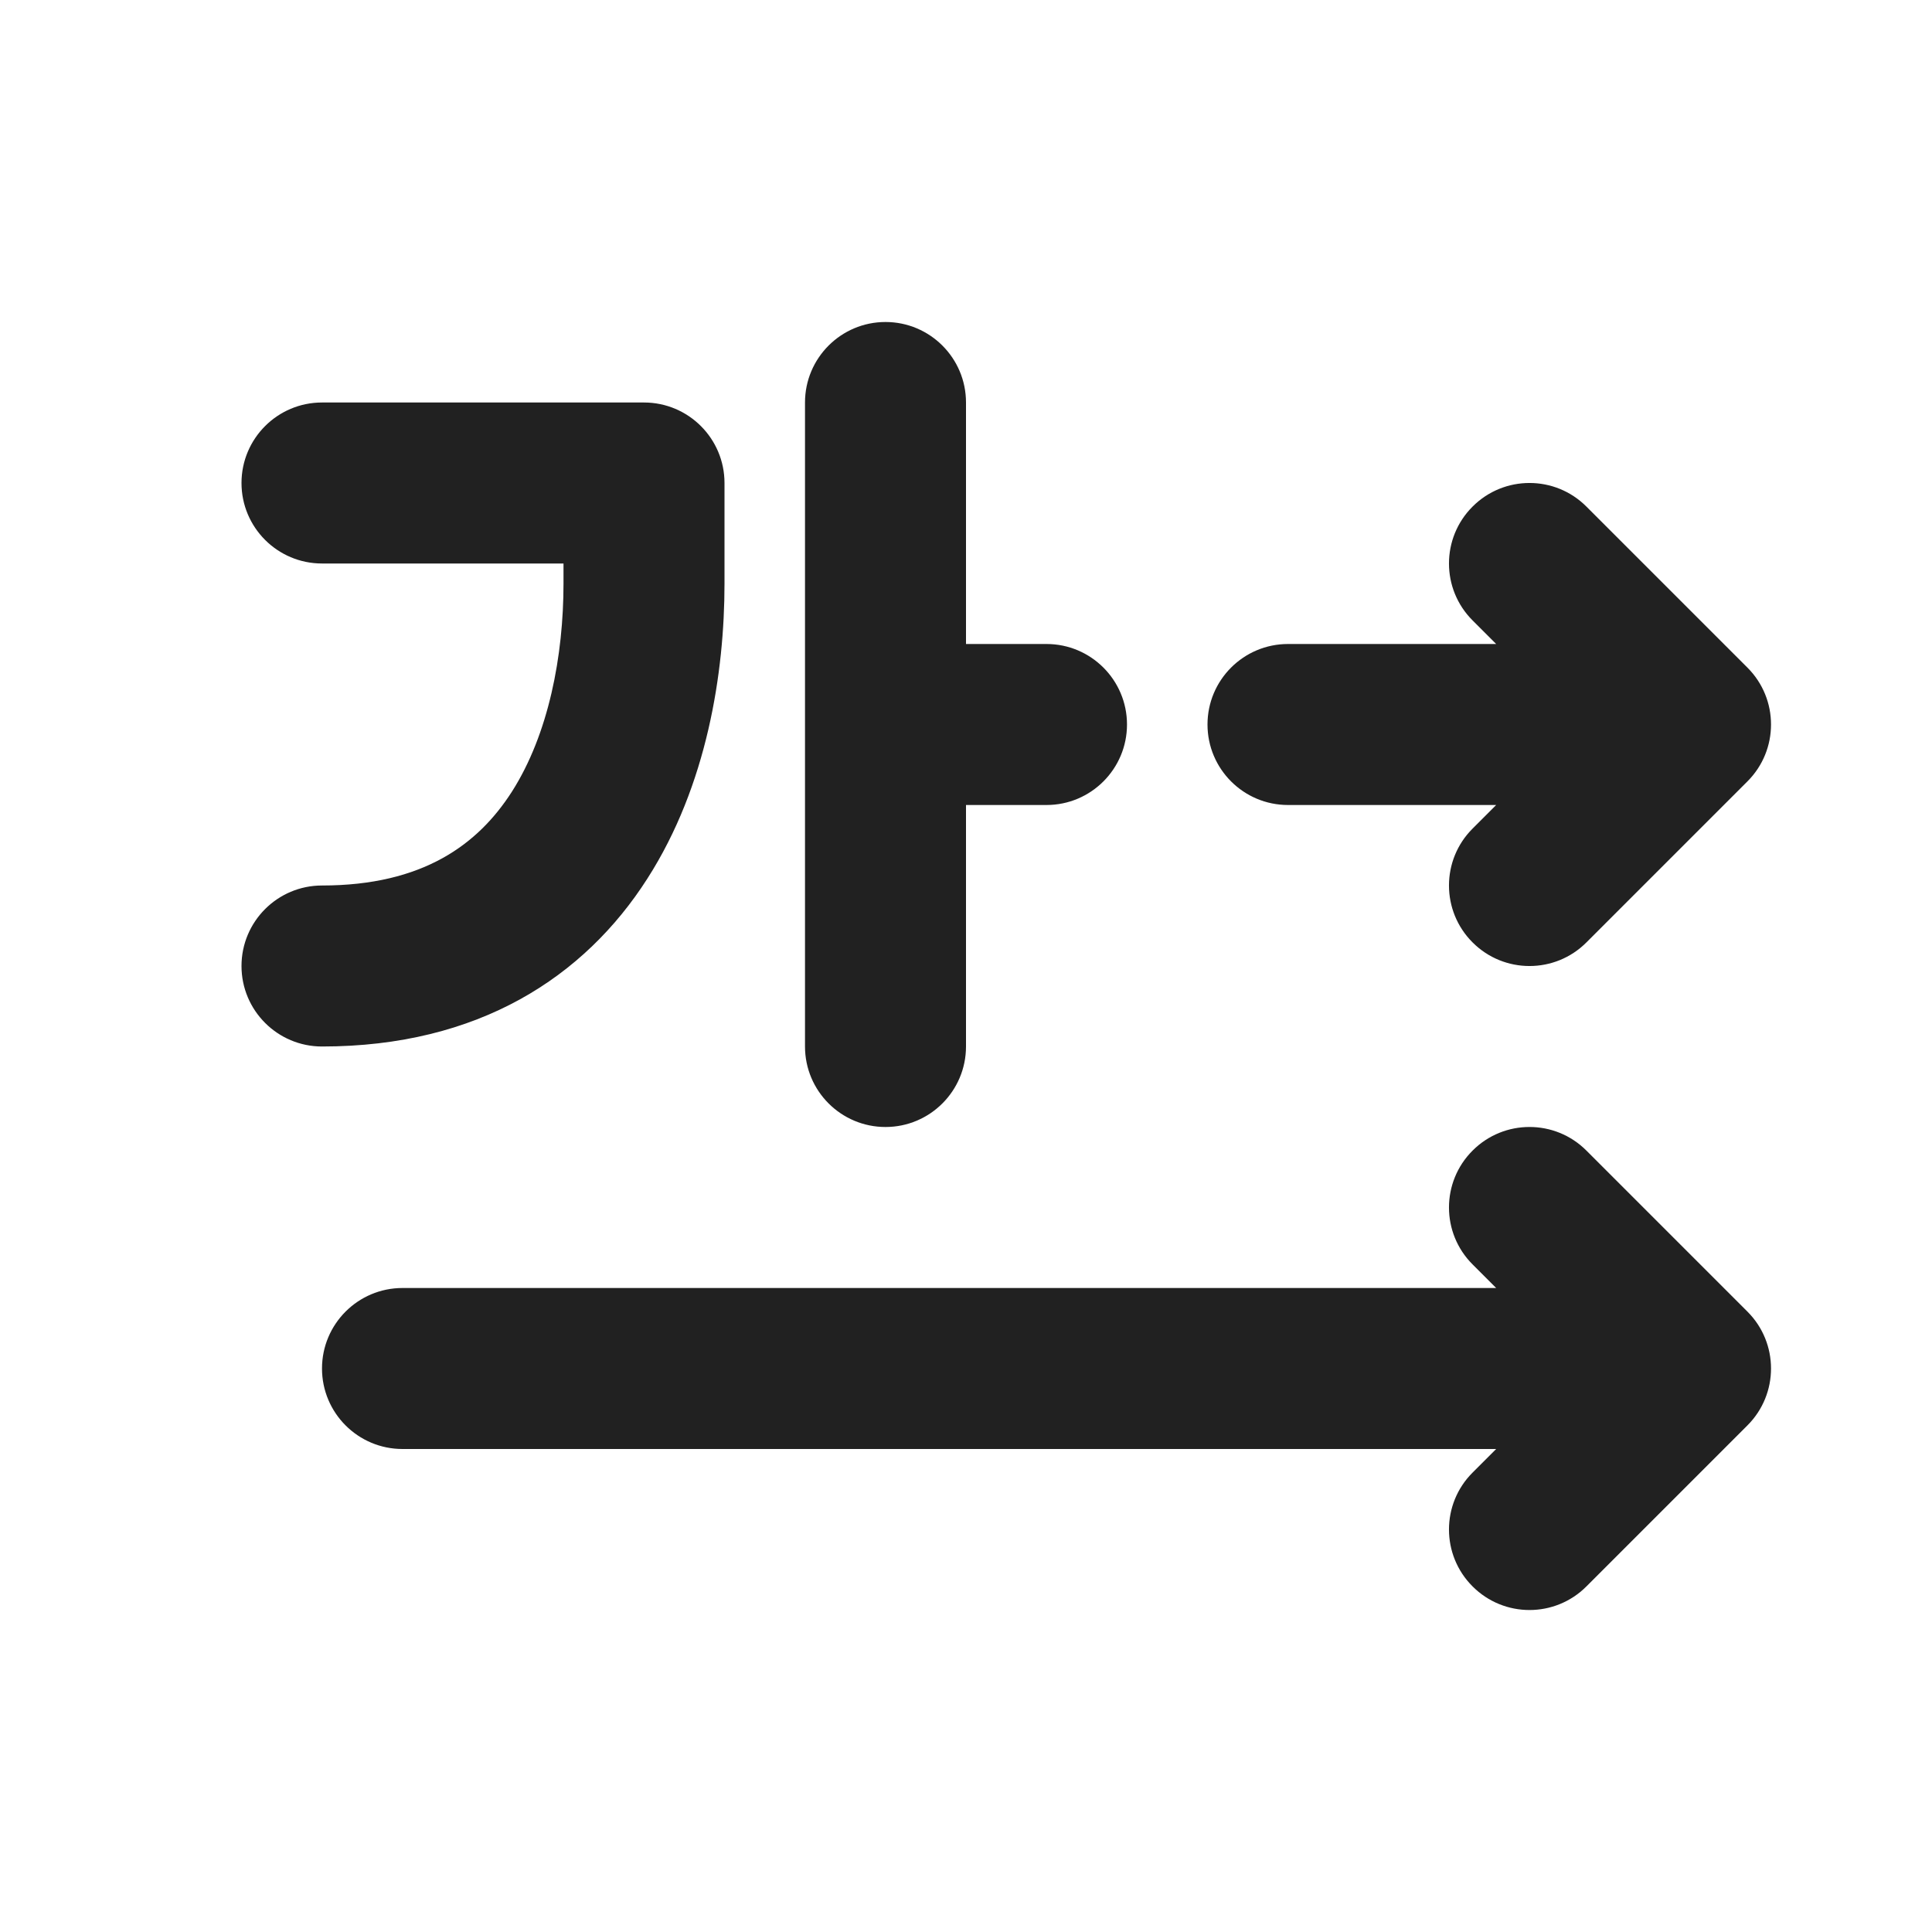
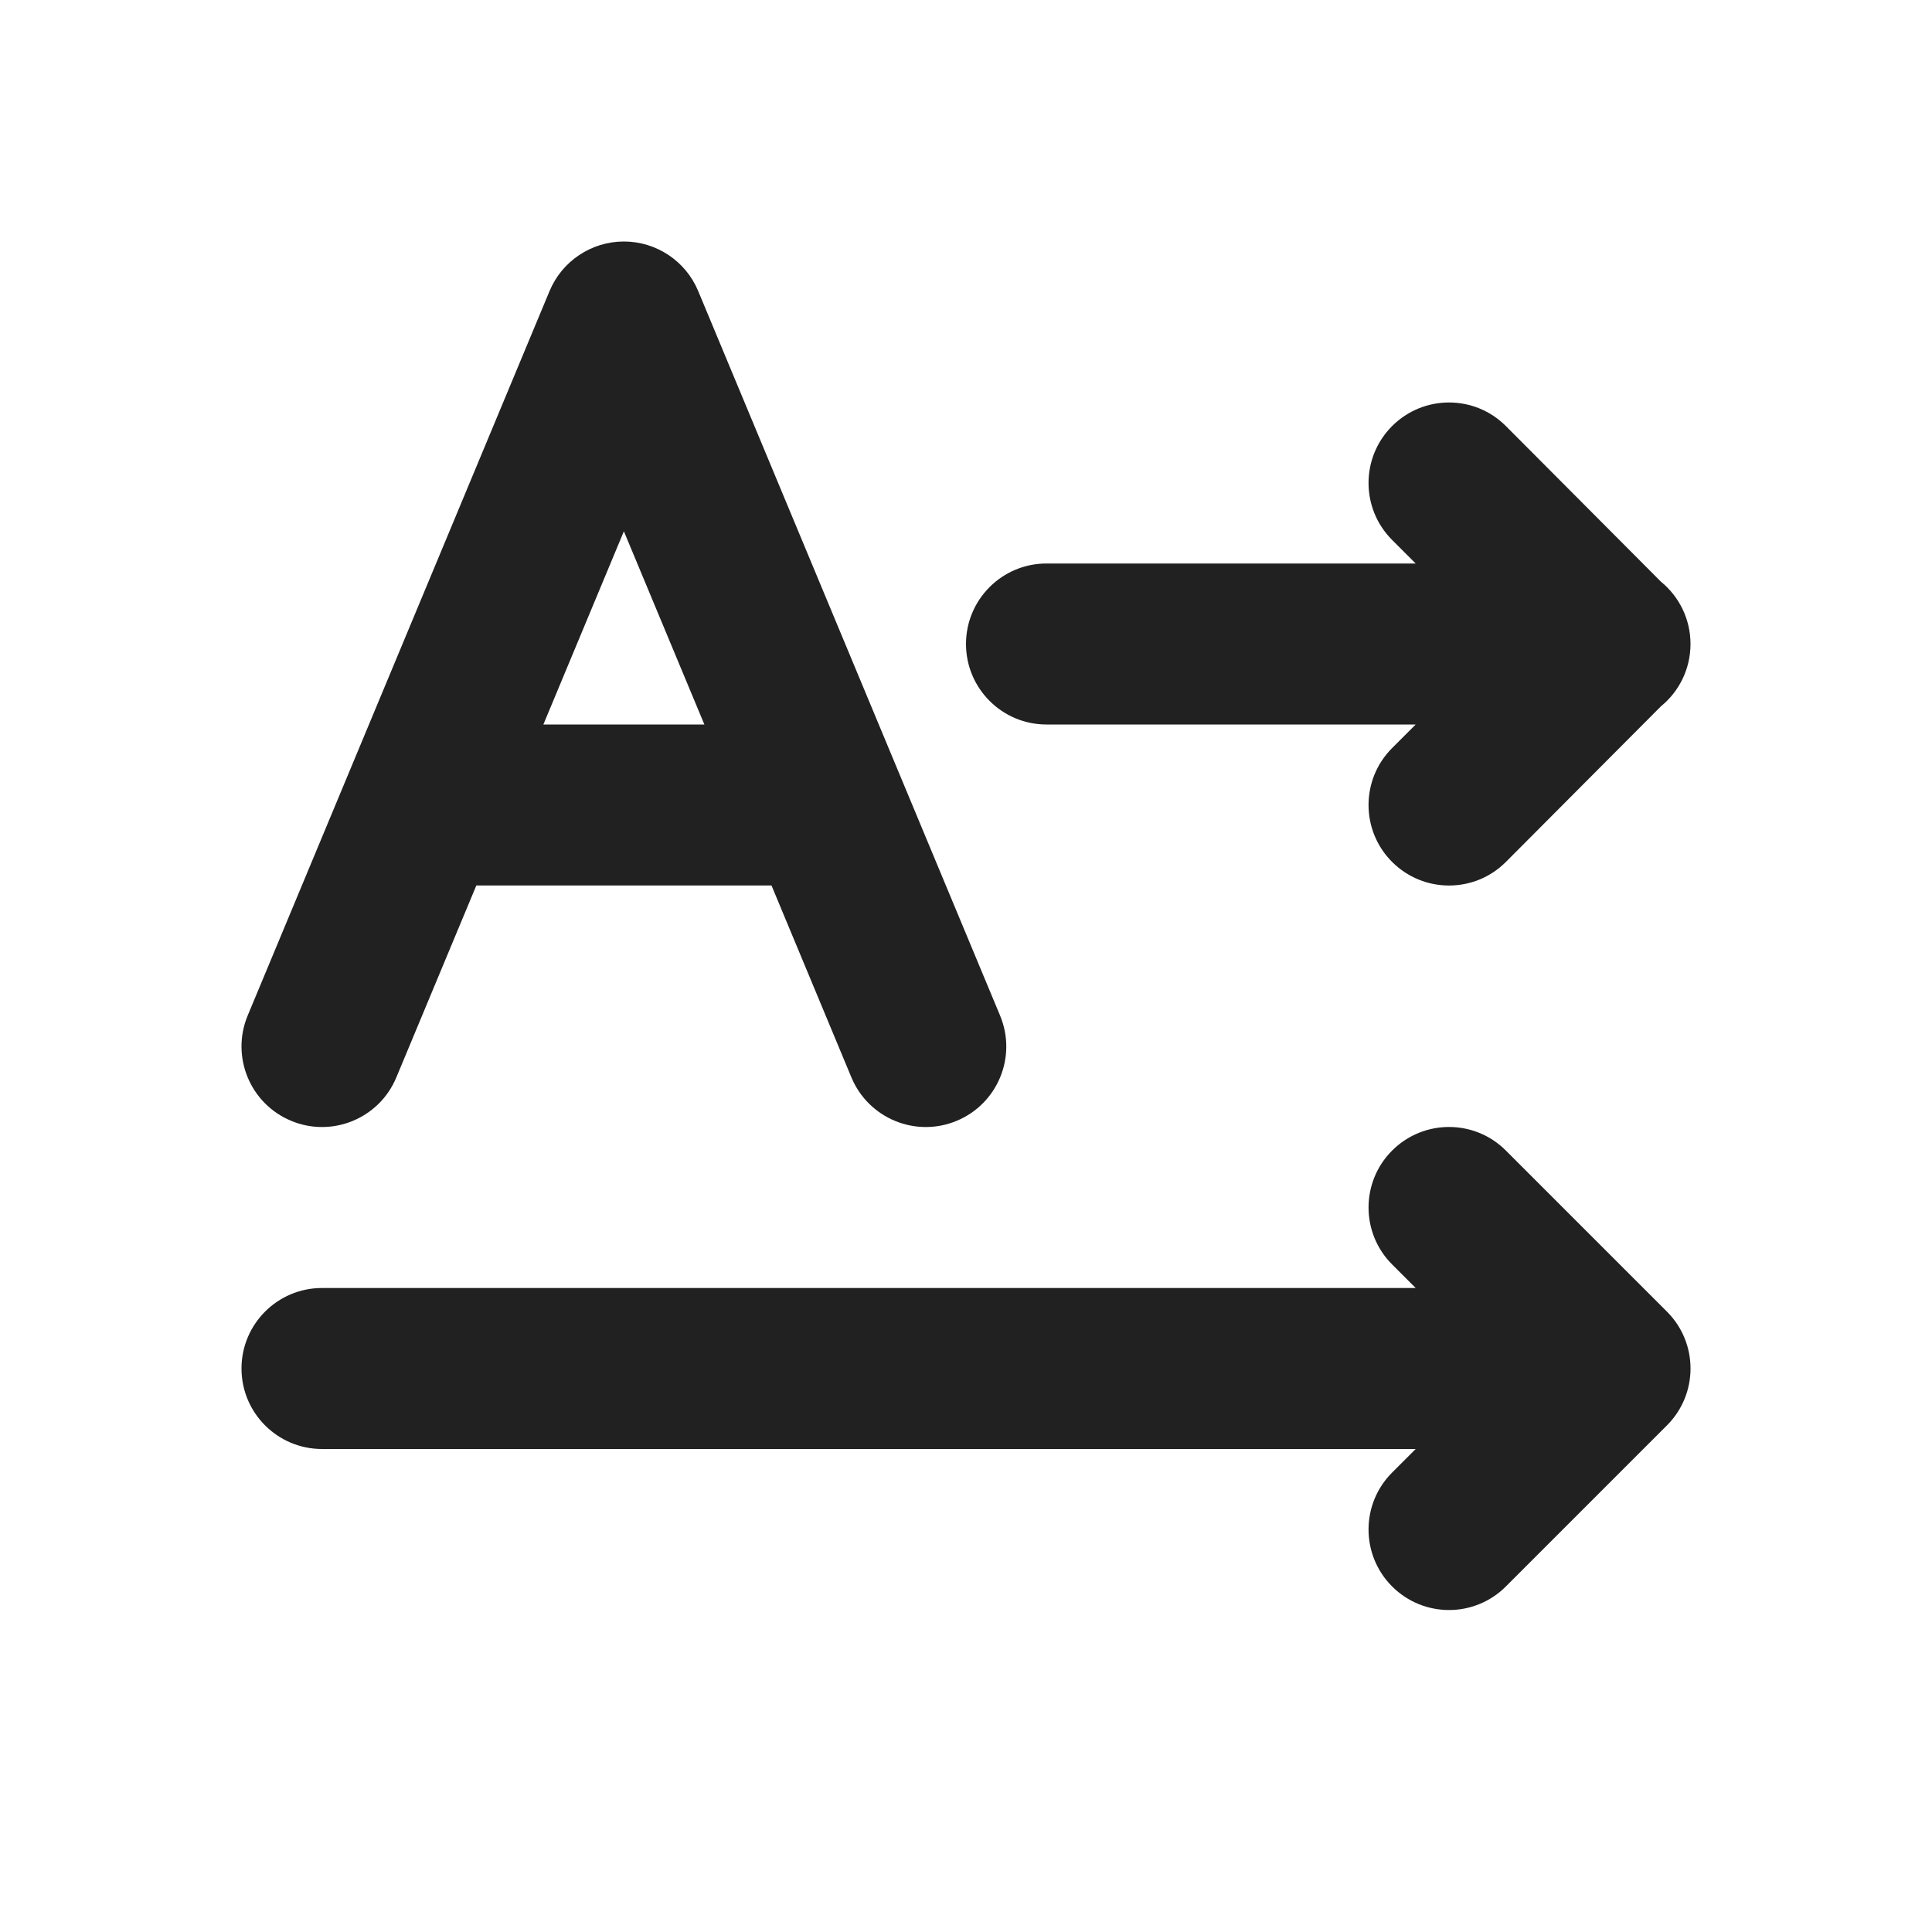
<svg xmlns="http://www.w3.org/2000/svg" width="24" height="24" viewBox="0 0 24 24" fill="none">
-   <path d="M12 5C12 4.448 11.552 4 11 4C10.448 4 10 4.448 10 5L10 13C10 13.552 10.448 14 11 14C11.552 14 12 13.552 12 13V10H13C13.552 10 14 9.552 14 9C14 8.448 13.552 8 13 8H12V5ZM4 5C3.448 5 3 5.448 3 6C3 6.552 3.448 7 4 7L7 7V7.25C7 8.145 6.816 9.119 6.358 9.836C5.939 10.489 5.255 11 4 11C3.448 11 3 11.448 3 12C3 12.552 3.448 13 4 13C5.945 13 7.261 12.136 8.042 10.914C8.784 9.756 9 8.355 9 7.25V6C9 5.448 8.552 5 8 5L4 5ZM18.293 14.293C18.683 13.902 19.317 13.902 19.707 14.293L21.707 16.293C22.098 16.683 22.098 17.317 21.707 17.707L19.707 19.707C19.317 20.098 18.683 20.098 18.293 19.707C17.902 19.317 17.902 18.683 18.293 18.293L18.586 18H5C4.448 18 4 17.552 4 17C4 16.448 4.448 16 5 16H18.586L18.293 15.707C17.902 15.317 17.902 14.683 18.293 14.293ZM19.707 6.293C19.317 5.902 18.683 5.902 18.293 6.293C17.902 6.683 17.902 7.317 18.293 7.707L18.586 8H16C15.448 8 15 8.448 15 9C15 9.552 15.448 10 16 10H18.586L18.293 10.293C17.902 10.683 17.902 11.317 18.293 11.707C18.683 12.098 19.317 12.098 19.707 11.707L21.707 9.707C22.098 9.317 22.098 8.683 21.707 8.293L19.707 6.293Z" fill="#212121" />
+   <path d="M7.75 3C8.154 3 8.518 3.243 8.673 3.615L12.423 12.615C12.636 13.125 12.395 13.711 11.885 13.923C11.375 14.136 10.79 13.894 10.577 13.385L9.584 11H5.917L4.923 13.385C4.711 13.894 4.125 14.136 3.616 13.923C3.106 13.711 2.865 13.125 3.077 12.615L6.827 3.615C6.982 3.243 7.347 3 7.75 3ZM7.75 6.6L6.75 9H8.75L7.75 6.6ZM17.293 5.293C17.684 4.902 18.317 4.902 18.707 5.293L20.634 7.227C20.857 7.409 20.999 7.687 21 7.997L21 8L21 8.003C20.999 8.313 20.857 8.591 20.634 8.773L18.707 10.707C18.317 11.098 17.684 11.098 17.293 10.707C16.903 10.317 16.903 9.683 17.293 9.293L17.586 9H13C12.448 9 12 8.552 12 8C12 7.448 12.448 7 13 7H17.586L17.293 6.707C16.903 6.317 16.903 5.683 17.293 5.293ZM18.707 14.293C18.317 13.902 17.684 13.902 17.293 14.293C16.903 14.683 16.903 15.317 17.293 15.707L17.586 16H4C3.448 16 3 16.448 3 17C3 17.552 3.448 18 4 18H17.586L17.293 18.293C16.903 18.683 16.903 19.317 17.293 19.707C17.684 20.098 18.317 20.098 18.707 19.707L20.707 17.707C21.098 17.317 21.098 16.683 20.707 16.293L18.707 14.293Z" fill="#212121" />
</svg>
